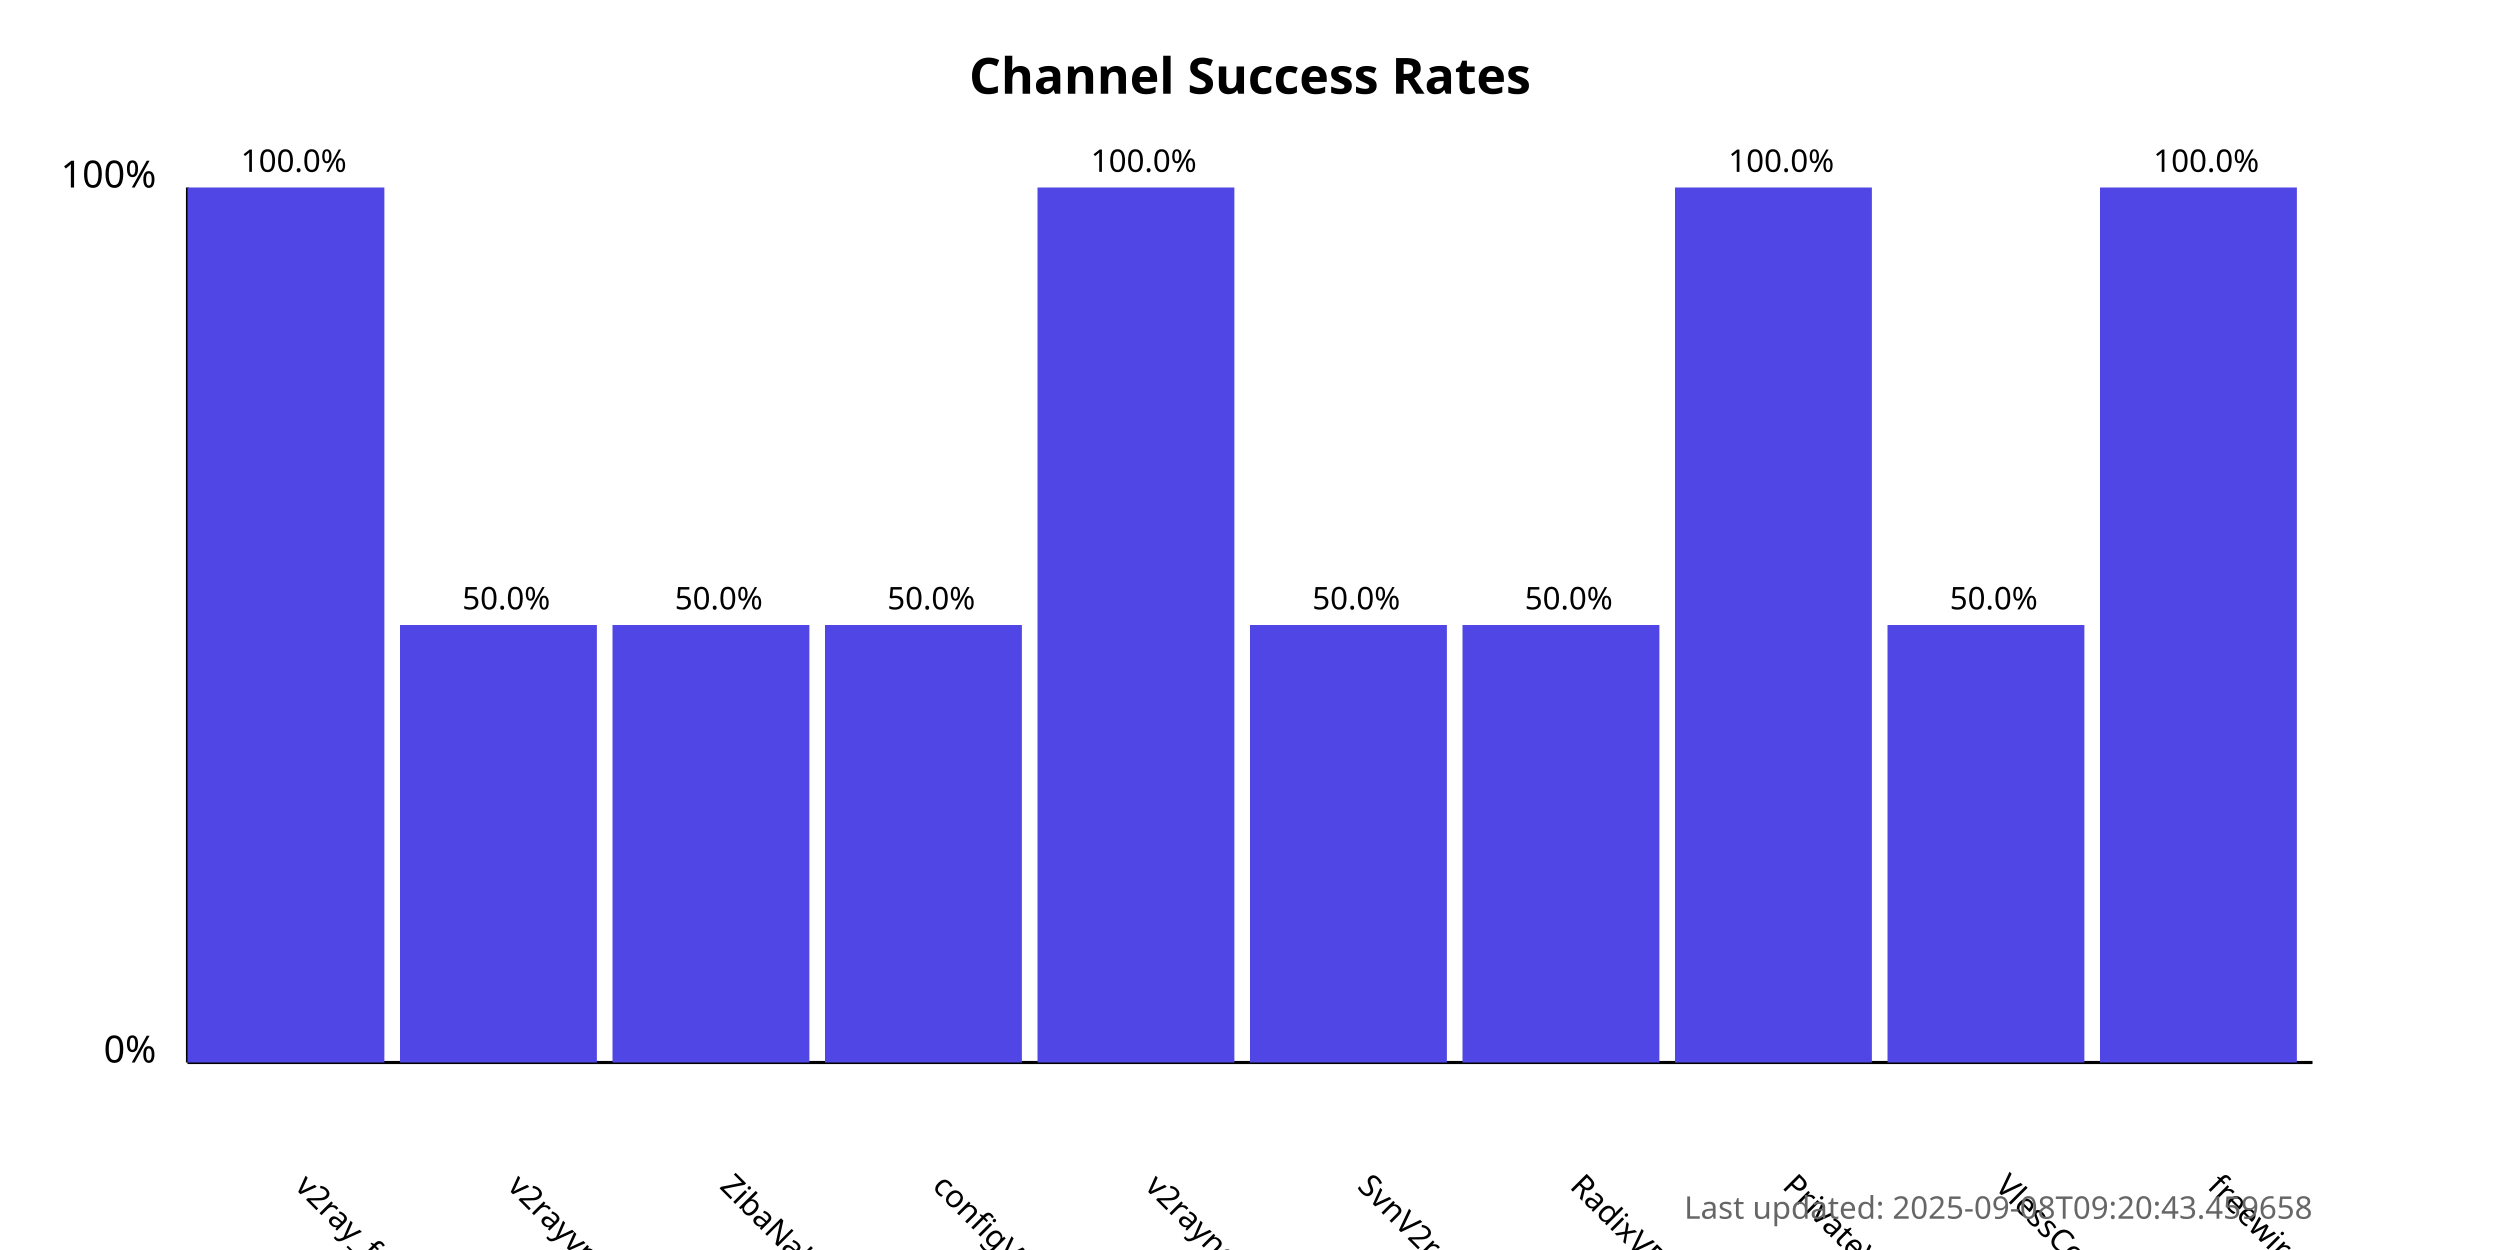
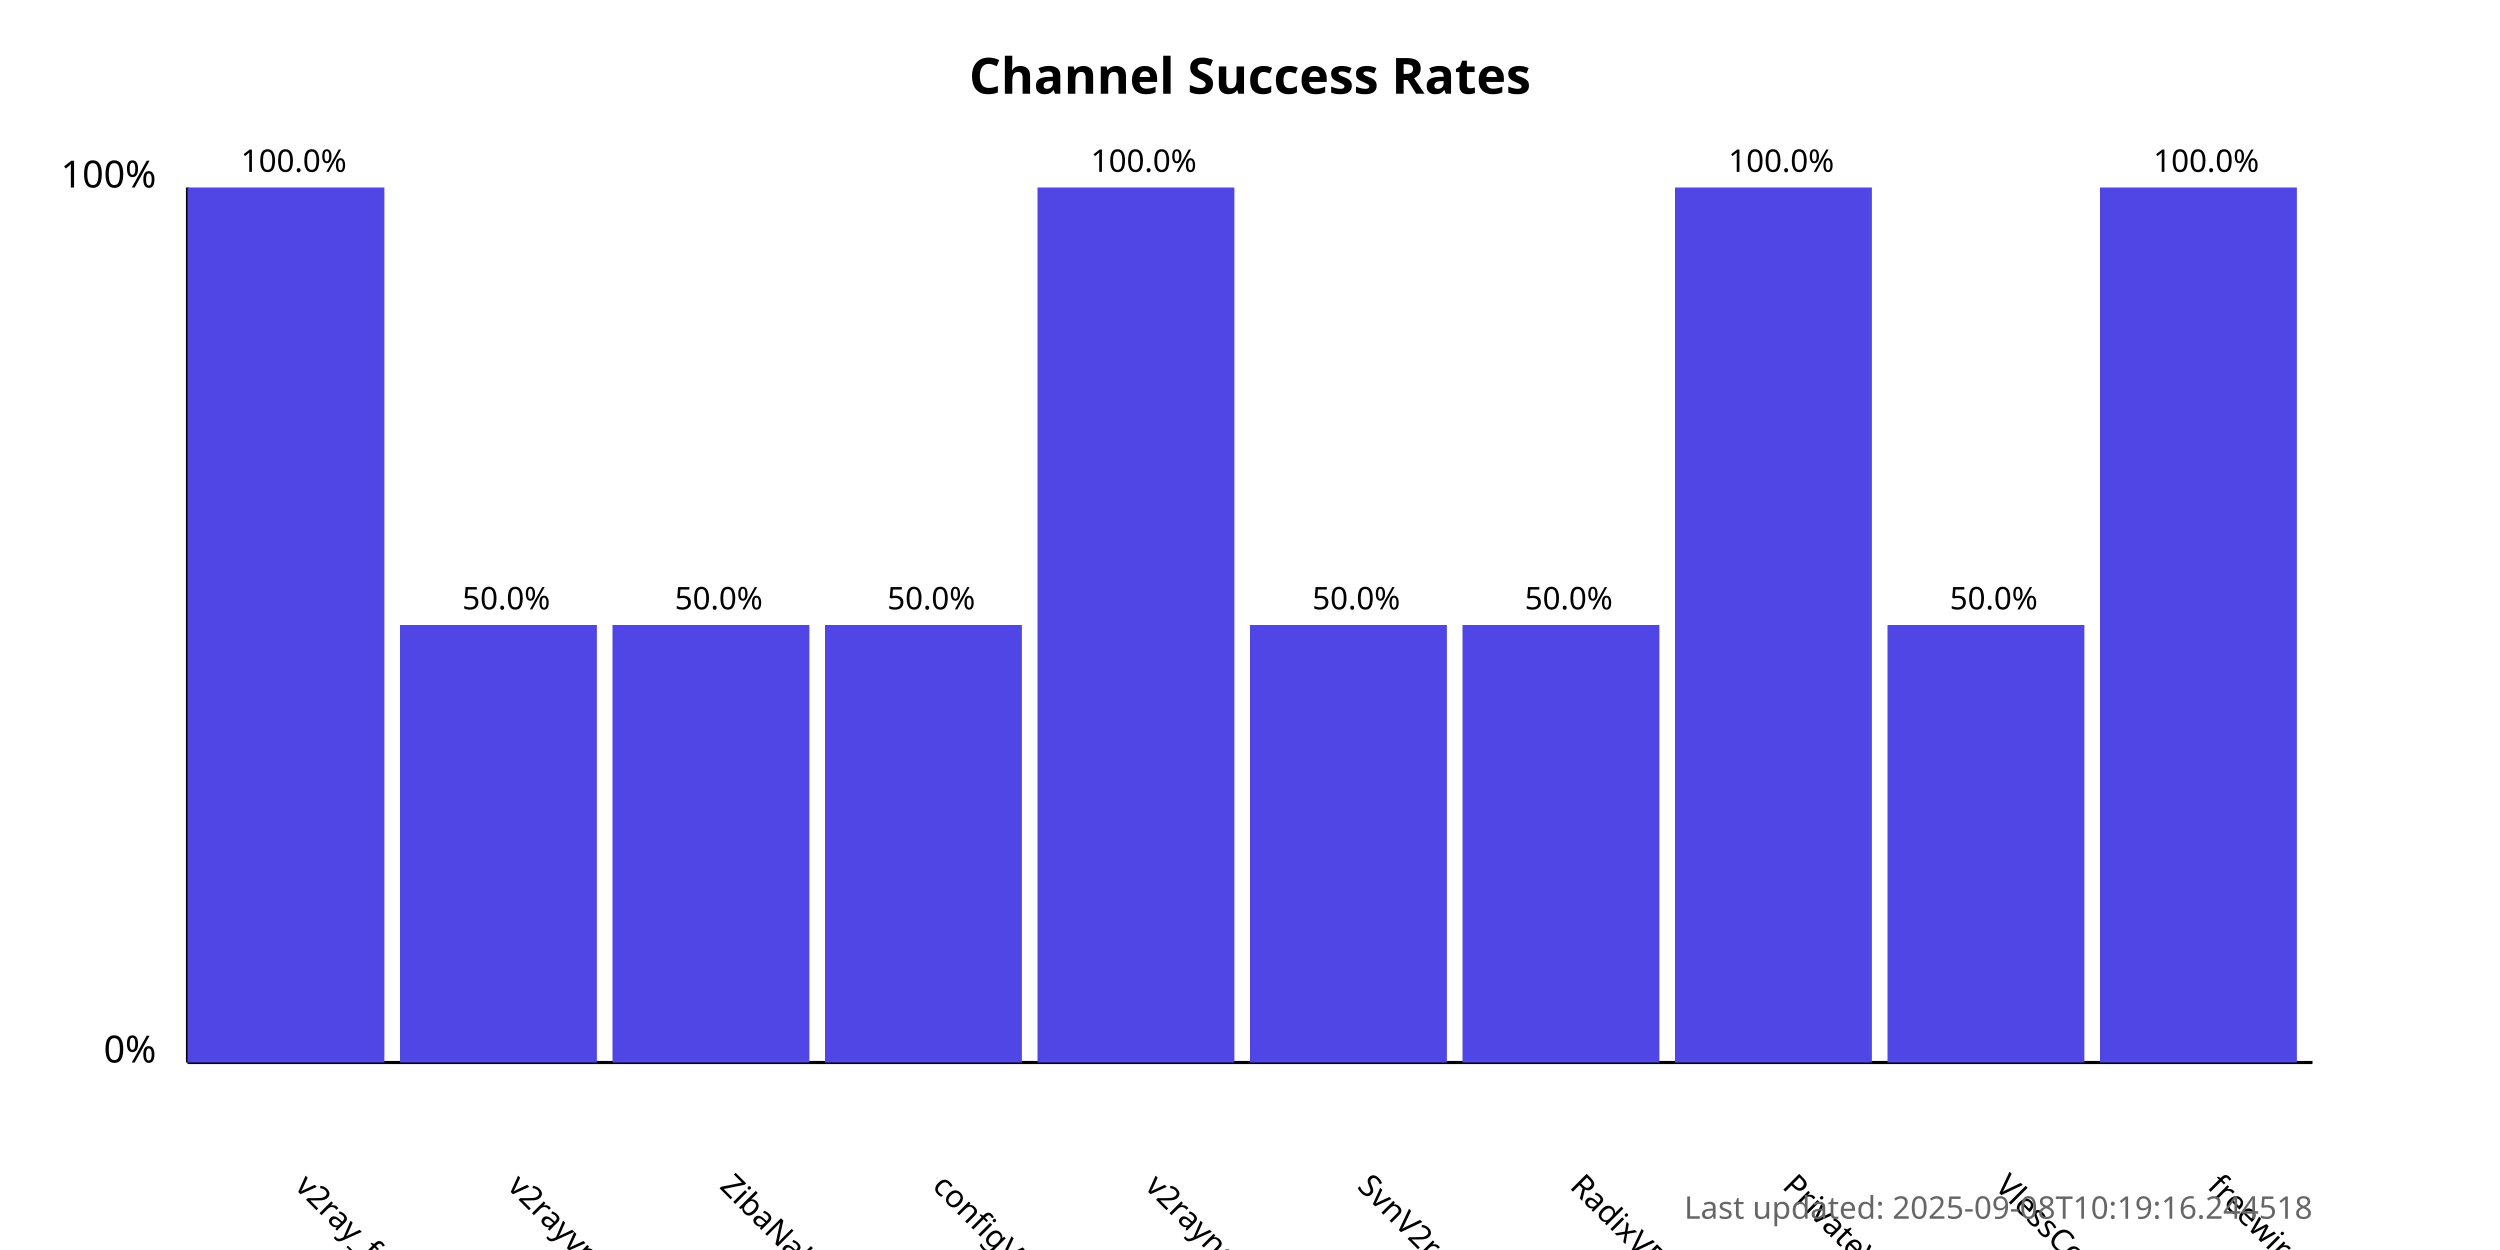
<svg xmlns="http://www.w3.org/2000/svg" width="800" height="400">
  <style>
            .chart-title { font: bold 16px sans-serif; }
            .axis-label { font: 12px sans-serif; }
            .tick-label { font: 10px sans-serif; }
            .bar { fill: #4f46e5; }
            .bar:hover { fill: #6366f1; }
            .timestamp { font: 10px sans-serif; fill: #666; }
        </style>
  <text x="400.0" y="30" text-anchor="middle" class="chart-title">
            Channel Success Rates
        </text>
  <line x1="60" y1="340" x2="60" y2="60" stroke="black" stroke-width="1" />
  <line x1="60" y1="340" x2="740" y2="340" stroke="black" stroke-width="1" />
  <text x="50" y="340" text-anchor="end" class="axis-label">0%</text>
  <text x="50" y="60" text-anchor="end" class="axis-label">100%</text>
  <g>
    <rect x="60" y="60.0" width="63.0" height="280.0" class="bar" />
    <text x="94.0" y="380" transform="rotate(45, 94.0, 380)" text-anchor="start" class="tick-label">
                v2ray_free_conf
            </text>
    <text x="94.0" y="55.0" text-anchor="middle" class="tick-label">
                100.0%
            </text>
  </g>
  <g>
    <rect x="128.0" y="200.0" width="63.0" height="140.0" class="bar" />
    <text x="162.0" y="380" transform="rotate(45, 162.0, 380)" text-anchor="start" class="tick-label">
                v2rayvpno
            </text>
    <text x="162.0" y="195.0" text-anchor="middle" class="tick-label">
                50.0%
            </text>
  </g>
  <g>
    <rect x="196.0" y="200.0" width="63.0" height="140.0" class="bar" />
    <text x="230.0" y="380" transform="rotate(45, 230.0, 380)" text-anchor="start" class="tick-label">
                ZibaNabz
            </text>
    <text x="230.0" y="195.0" text-anchor="middle" class="tick-label">
                50.0%
            </text>
  </g>
  <g>
    <rect x="264.0" y="200.0" width="63.0" height="140.0" class="bar" />
    <text x="298.0" y="380" transform="rotate(45, 298.0, 380)" text-anchor="start" class="tick-label">
                configV2rayForFree
            </text>
    <text x="298.0" y="195.0" text-anchor="middle" class="tick-label">
                50.0%
            </text>
  </g>
  <g>
    <rect x="332.0" y="60.0" width="63.0" height="280.0" class="bar" />
    <text x="366.0" y="380" transform="rotate(45, 366.0, 380)" text-anchor="start" class="tick-label">
                v2rayngvpn
            </text>
    <text x="366.0" y="55.0" text-anchor="middle" class="tick-label">
                100.0%
            </text>
  </g>
  <g>
    <rect x="400.0" y="200.0" width="63.0" height="140.0" class="bar" />
    <text x="434.0" y="380" transform="rotate(45, 434.0, 380)" text-anchor="start" class="tick-label">
                SvnV2ray
            </text>
    <text x="434.0" y="195.0" text-anchor="middle" class="tick-label">
                50.0%
            </text>
  </g>
  <g>
    <rect x="468.0" y="200.0" width="63.0" height="140.0" class="bar" />
    <text x="502.0" y="380" transform="rotate(45, 502.0, 380)" text-anchor="start" class="tick-label">
                RadixVPN
            </text>
    <text x="502.0" y="195.0" text-anchor="middle" class="tick-label">
                50.0%
            </text>
  </g>
  <g>
    <rect x="536.0" y="60.0" width="63.0" height="280.0" class="bar" />
    <text x="570.0" y="380" transform="rotate(45, 570.0, 380)" text-anchor="start" class="tick-label">
                PrivateVPNs
            </text>
    <text x="570.0" y="55.0" text-anchor="middle" class="tick-label">
                100.0%
            </text>
  </g>
  <g>
    <rect x="604.0" y="200.0" width="63.0" height="140.0" class="bar" />
    <text x="638.0" y="380" transform="rotate(45, 638.0, 380)" text-anchor="start" class="tick-label">
                VlessConfig
            </text>
    <text x="638.0" y="195.0" text-anchor="middle" class="tick-label">
                50.0%
            </text>
  </g>
  <g>
    <rect x="672.0" y="60.0" width="63.0" height="280.0" class="bar" />
    <text x="706.0" y="380" transform="rotate(45, 706.0, 380)" text-anchor="start" class="tick-label">
                freewireguard
            </text>
    <text x="706.0" y="55.0" text-anchor="middle" class="tick-label">
                100.0%
            </text>
  </g>
  <text x="740" y="390" text-anchor="end" class="timestamp">
-             Last updated: 2025-09-08T09:20:43.459658
+             Last updated: 2025-09-08T10:19:16.244518
        </text>
</svg>
